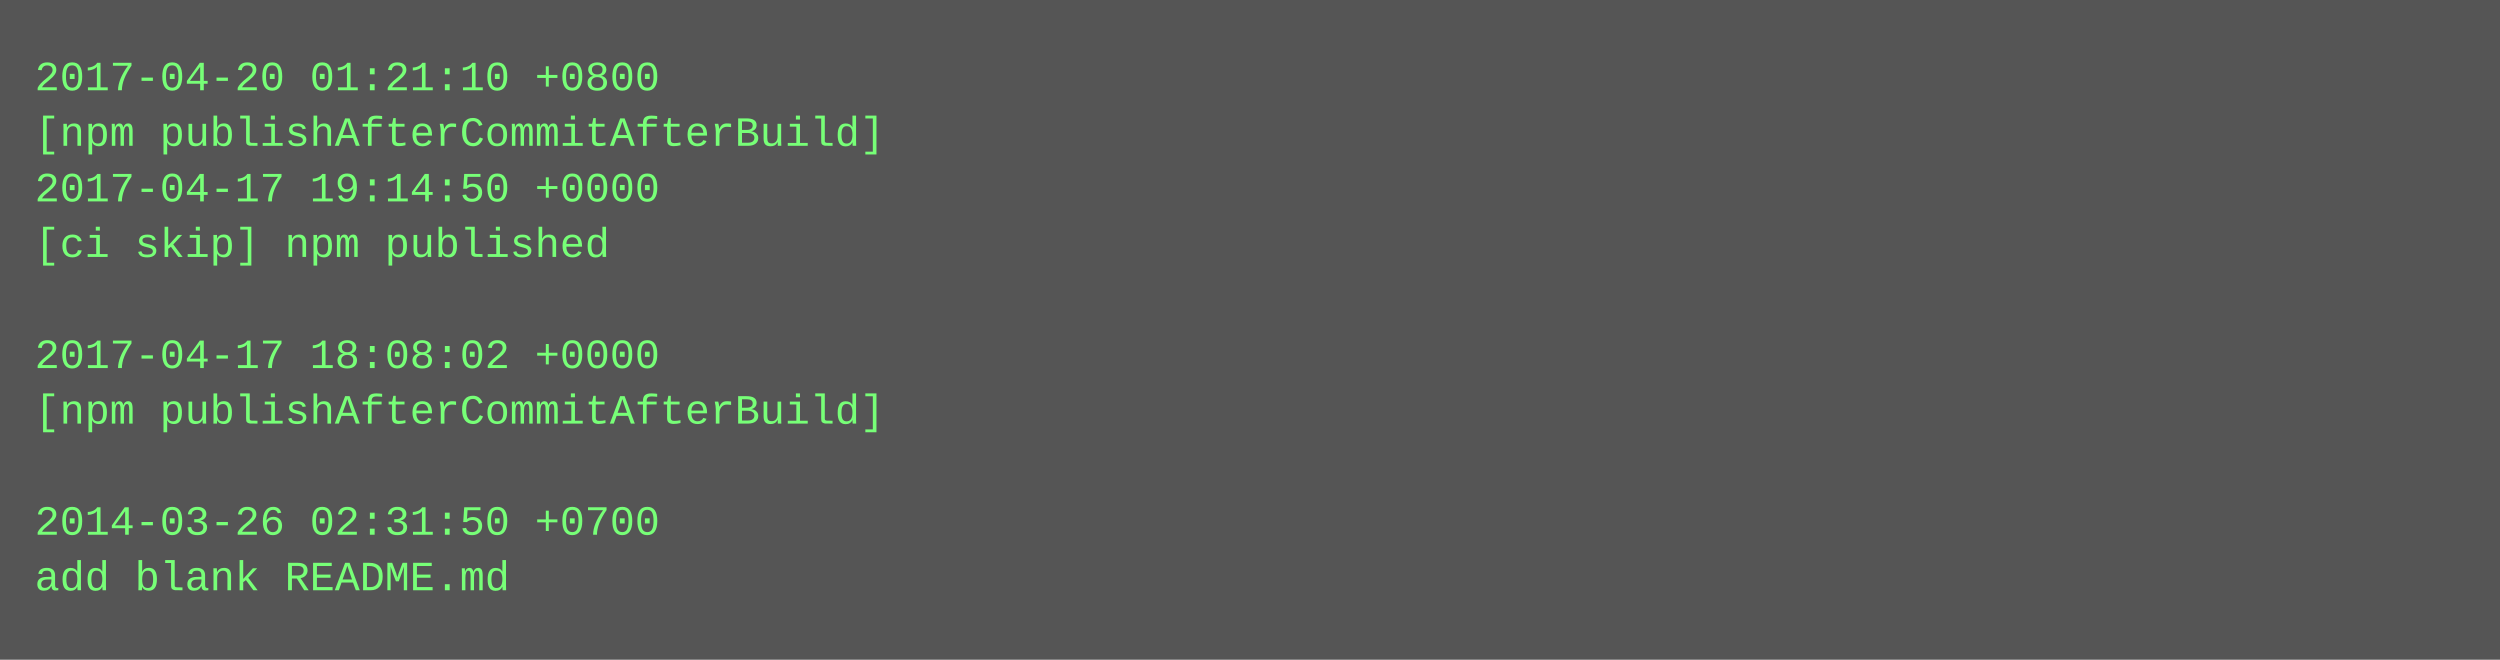
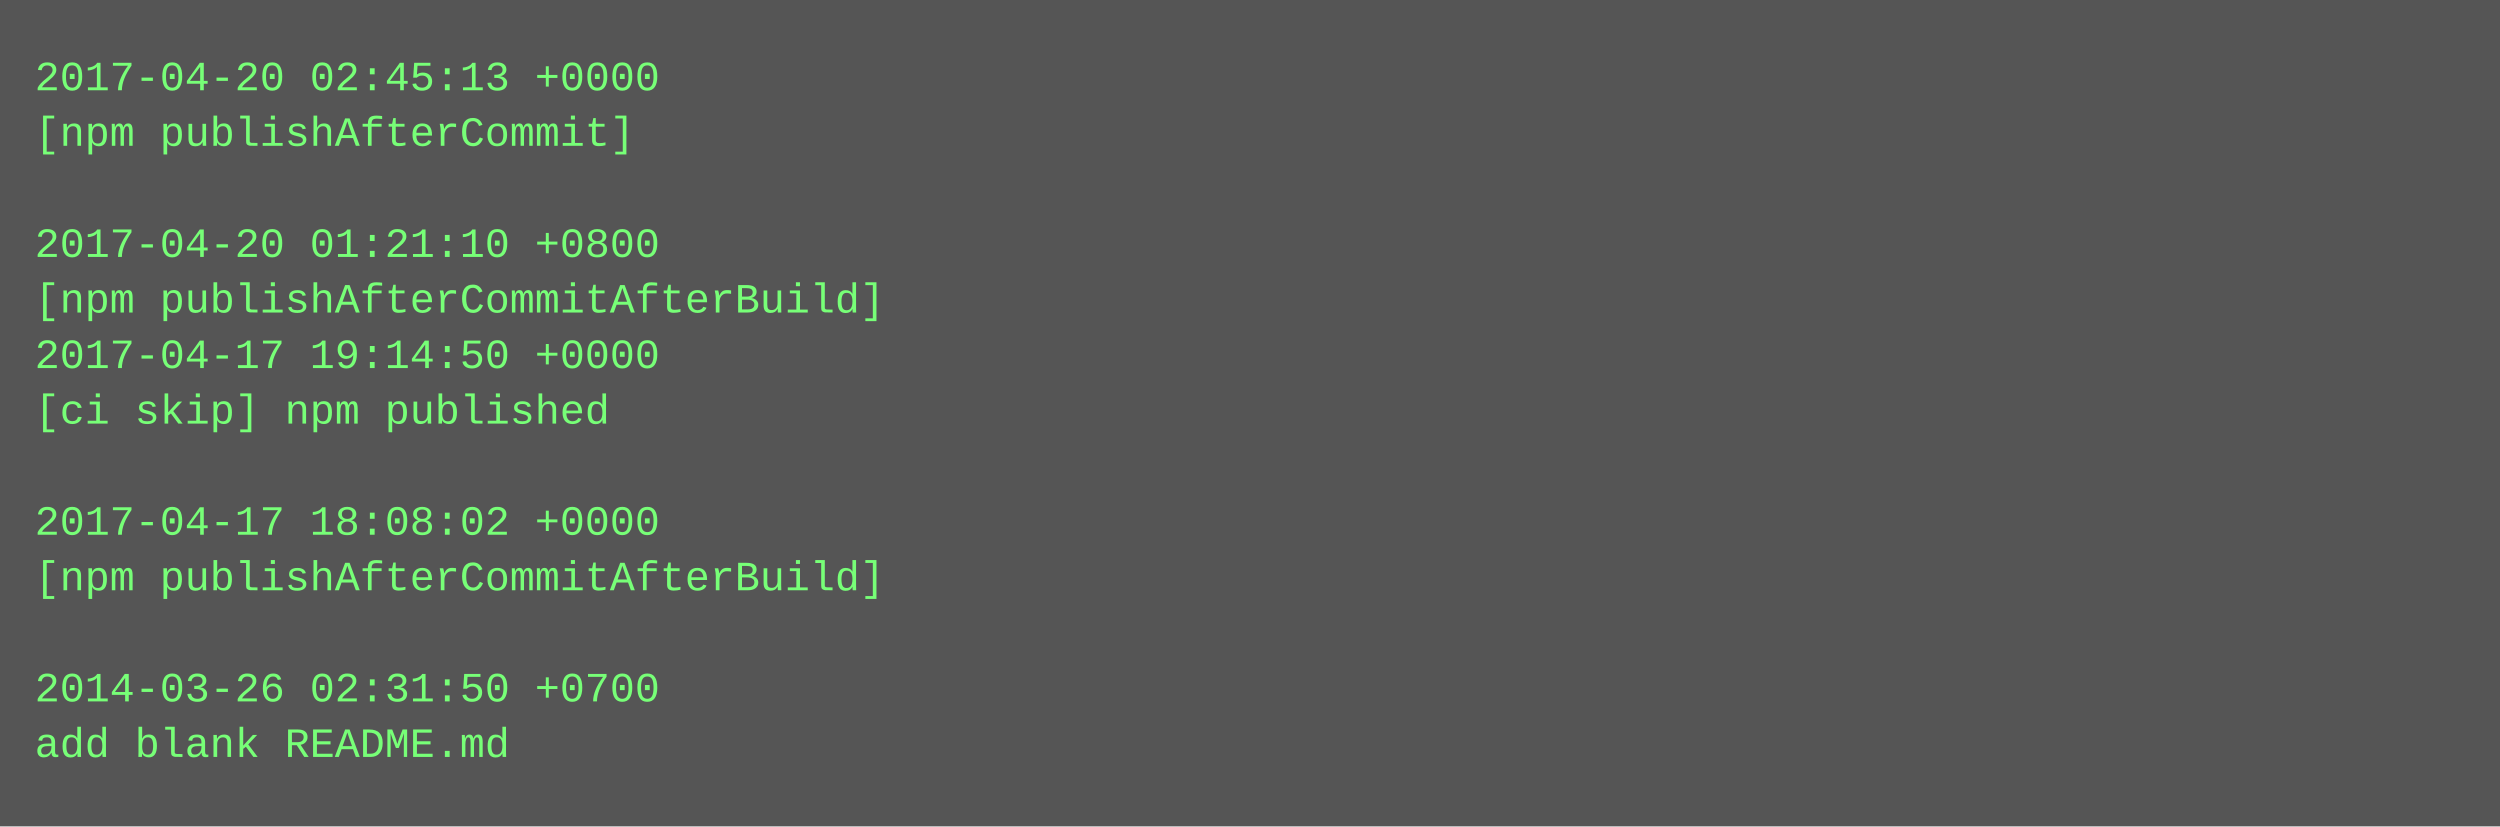
- <svg xmlns="http://www.w3.org/2000/svg" height="190" width="720">
-   <rect height="190" fill="#555" width="720" />
+ <svg xmlns="http://www.w3.org/2000/svg" height="238" width="720">
+   <rect height="238" fill="#555" width="720" />
  <text fill="#7f7" font-family="Courier New" font-size="12" xml:space="preserve">
-     <tspan x="10" y="26">2017-04-20 01:21:10 +0800</tspan>
-     <tspan x="10" y="42">[npm publishAfterCommitAfterBuild]</tspan>
-     <tspan x="10" y="58">2017-04-17 19:14:50 +0000</tspan>
-     <tspan x="10" y="74">[ci skip] npm published</tspan>
-     <tspan x="10" y="90" />
-     <tspan x="10" y="106">2017-04-17 18:08:02 +0000</tspan>
-     <tspan x="10" y="122">[npm publishAfterCommitAfterBuild]</tspan>
+     <tspan x="10" y="26">2017-04-20 02:45:13 +0000</tspan>
+     <tspan x="10" y="42">[npm publishAfterCommit]</tspan>
+     <tspan x="10" y="58" />
+     <tspan x="10" y="74">2017-04-20 01:21:10 +0800</tspan>
+     <tspan x="10" y="90">[npm publishAfterCommitAfterBuild]</tspan>
+     <tspan x="10" y="106">2017-04-17 19:14:50 +0000</tspan>
+     <tspan x="10" y="122">[ci skip] npm published</tspan>
    <tspan x="10" y="138" />
-     <tspan x="10" y="154">2014-03-26 02:31:50 +0700</tspan>
-     <tspan x="10" y="170">add blank README.md</tspan>
+     <tspan x="10" y="154">2017-04-17 18:08:02 +0000</tspan>
+     <tspan x="10" y="170">[npm publishAfterCommitAfterBuild]</tspan>
+     <tspan x="10" y="186" />
+     <tspan x="10" y="202">2014-03-26 02:31:50 +0700</tspan>
+     <tspan x="10" y="218">add blank README.md</tspan>
  </text>
</svg>
